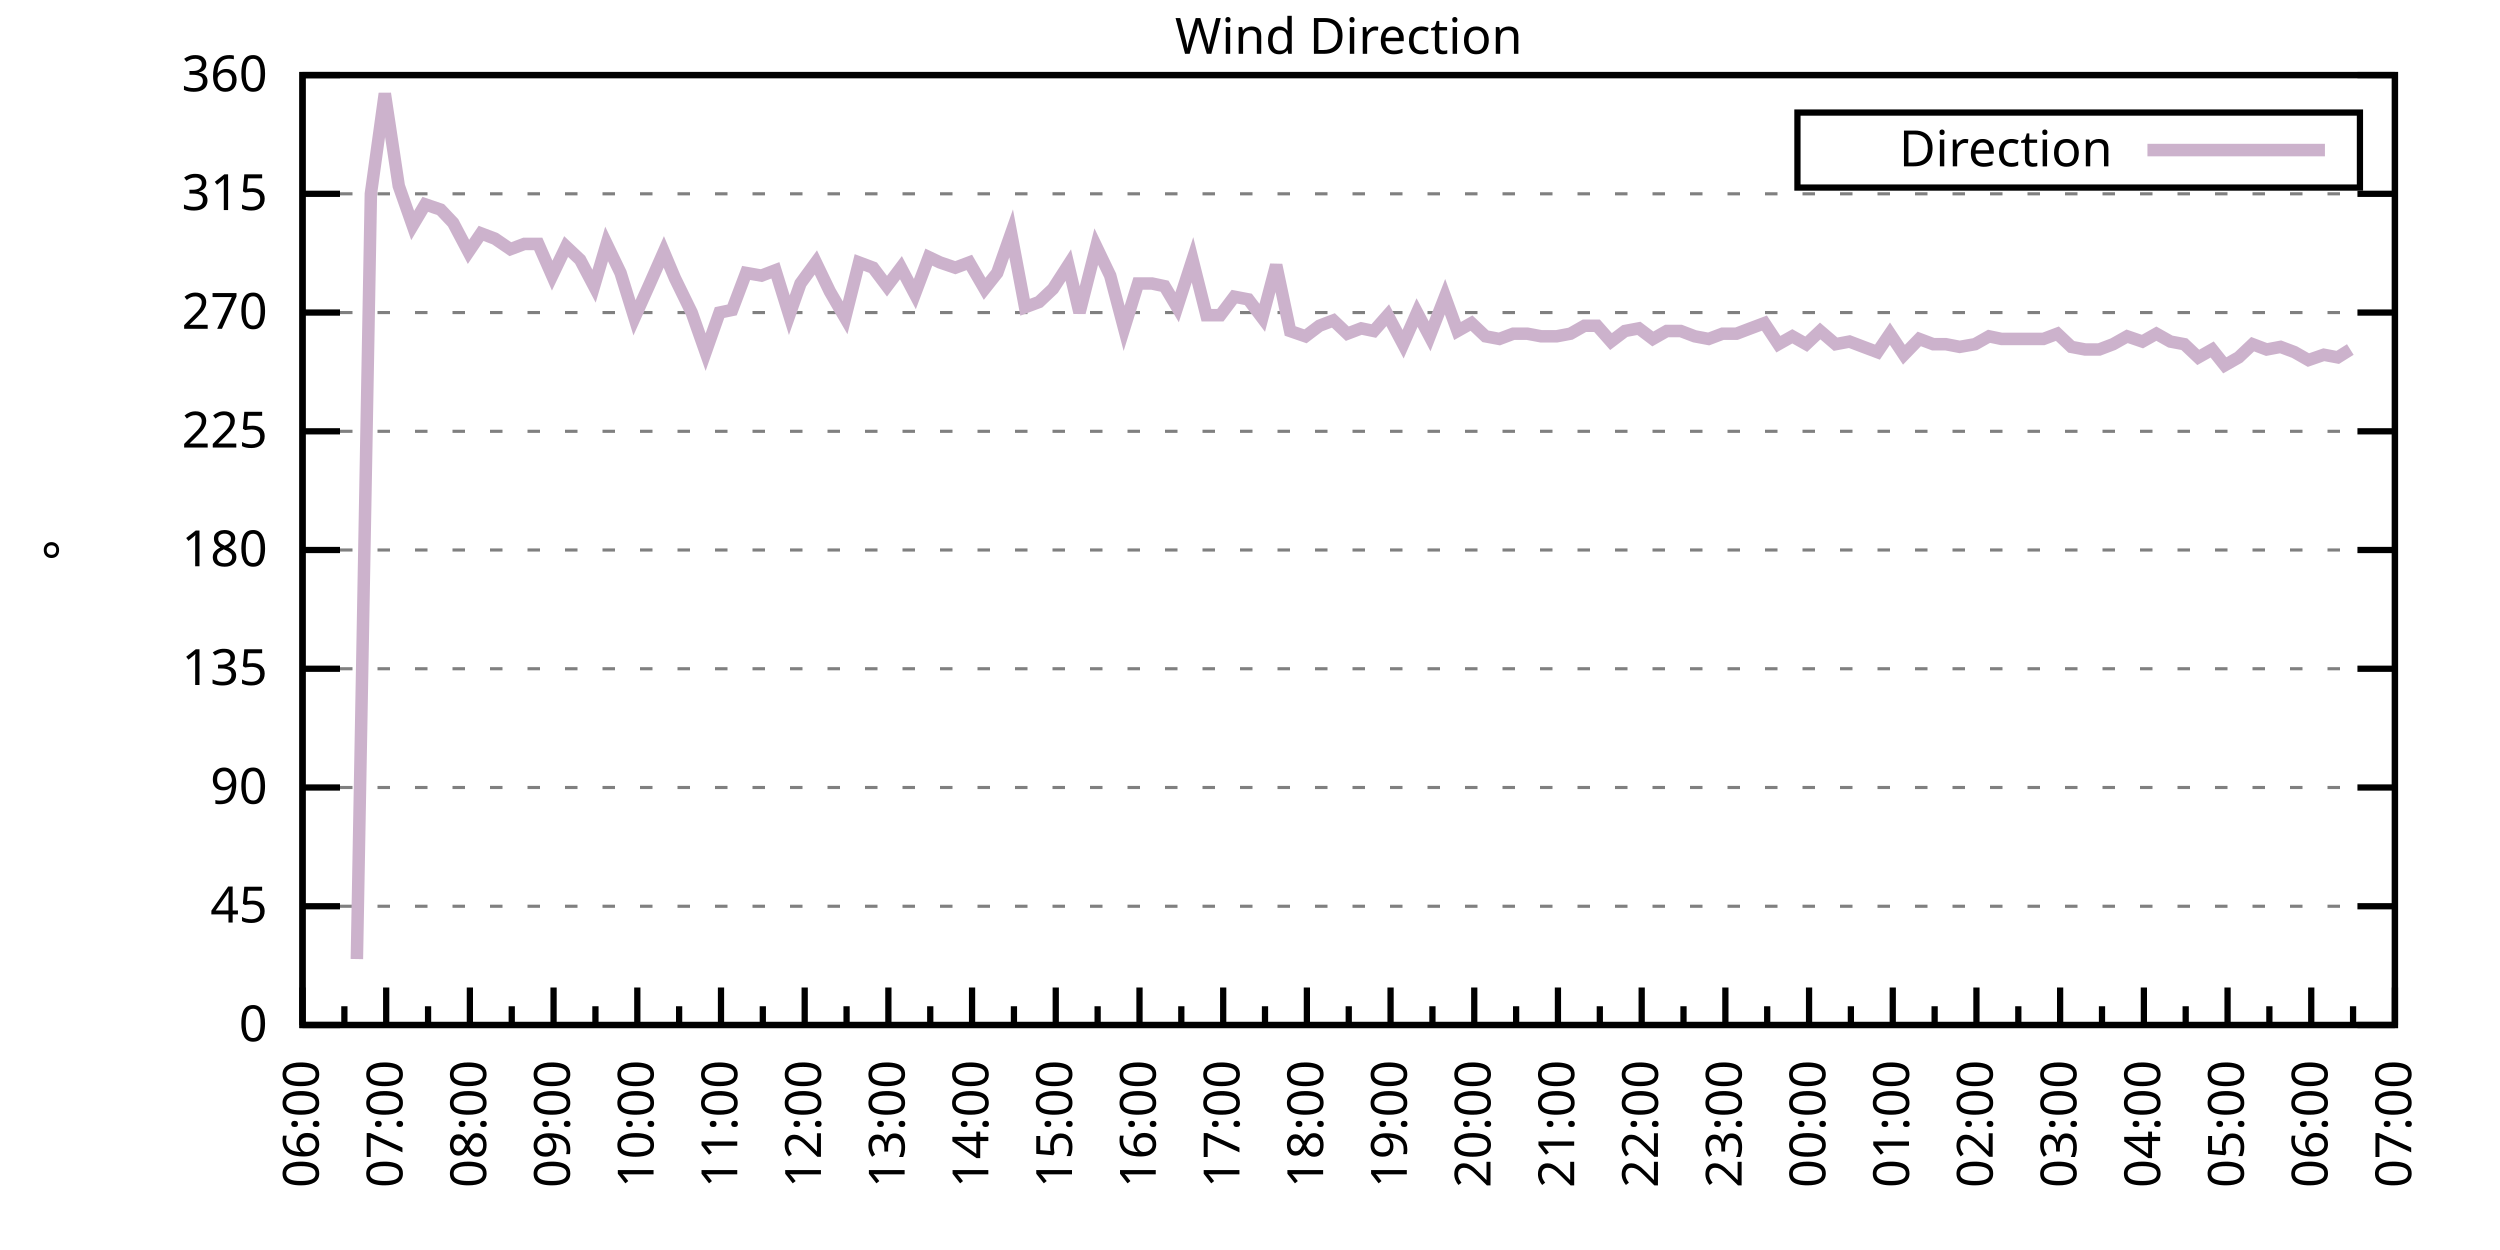
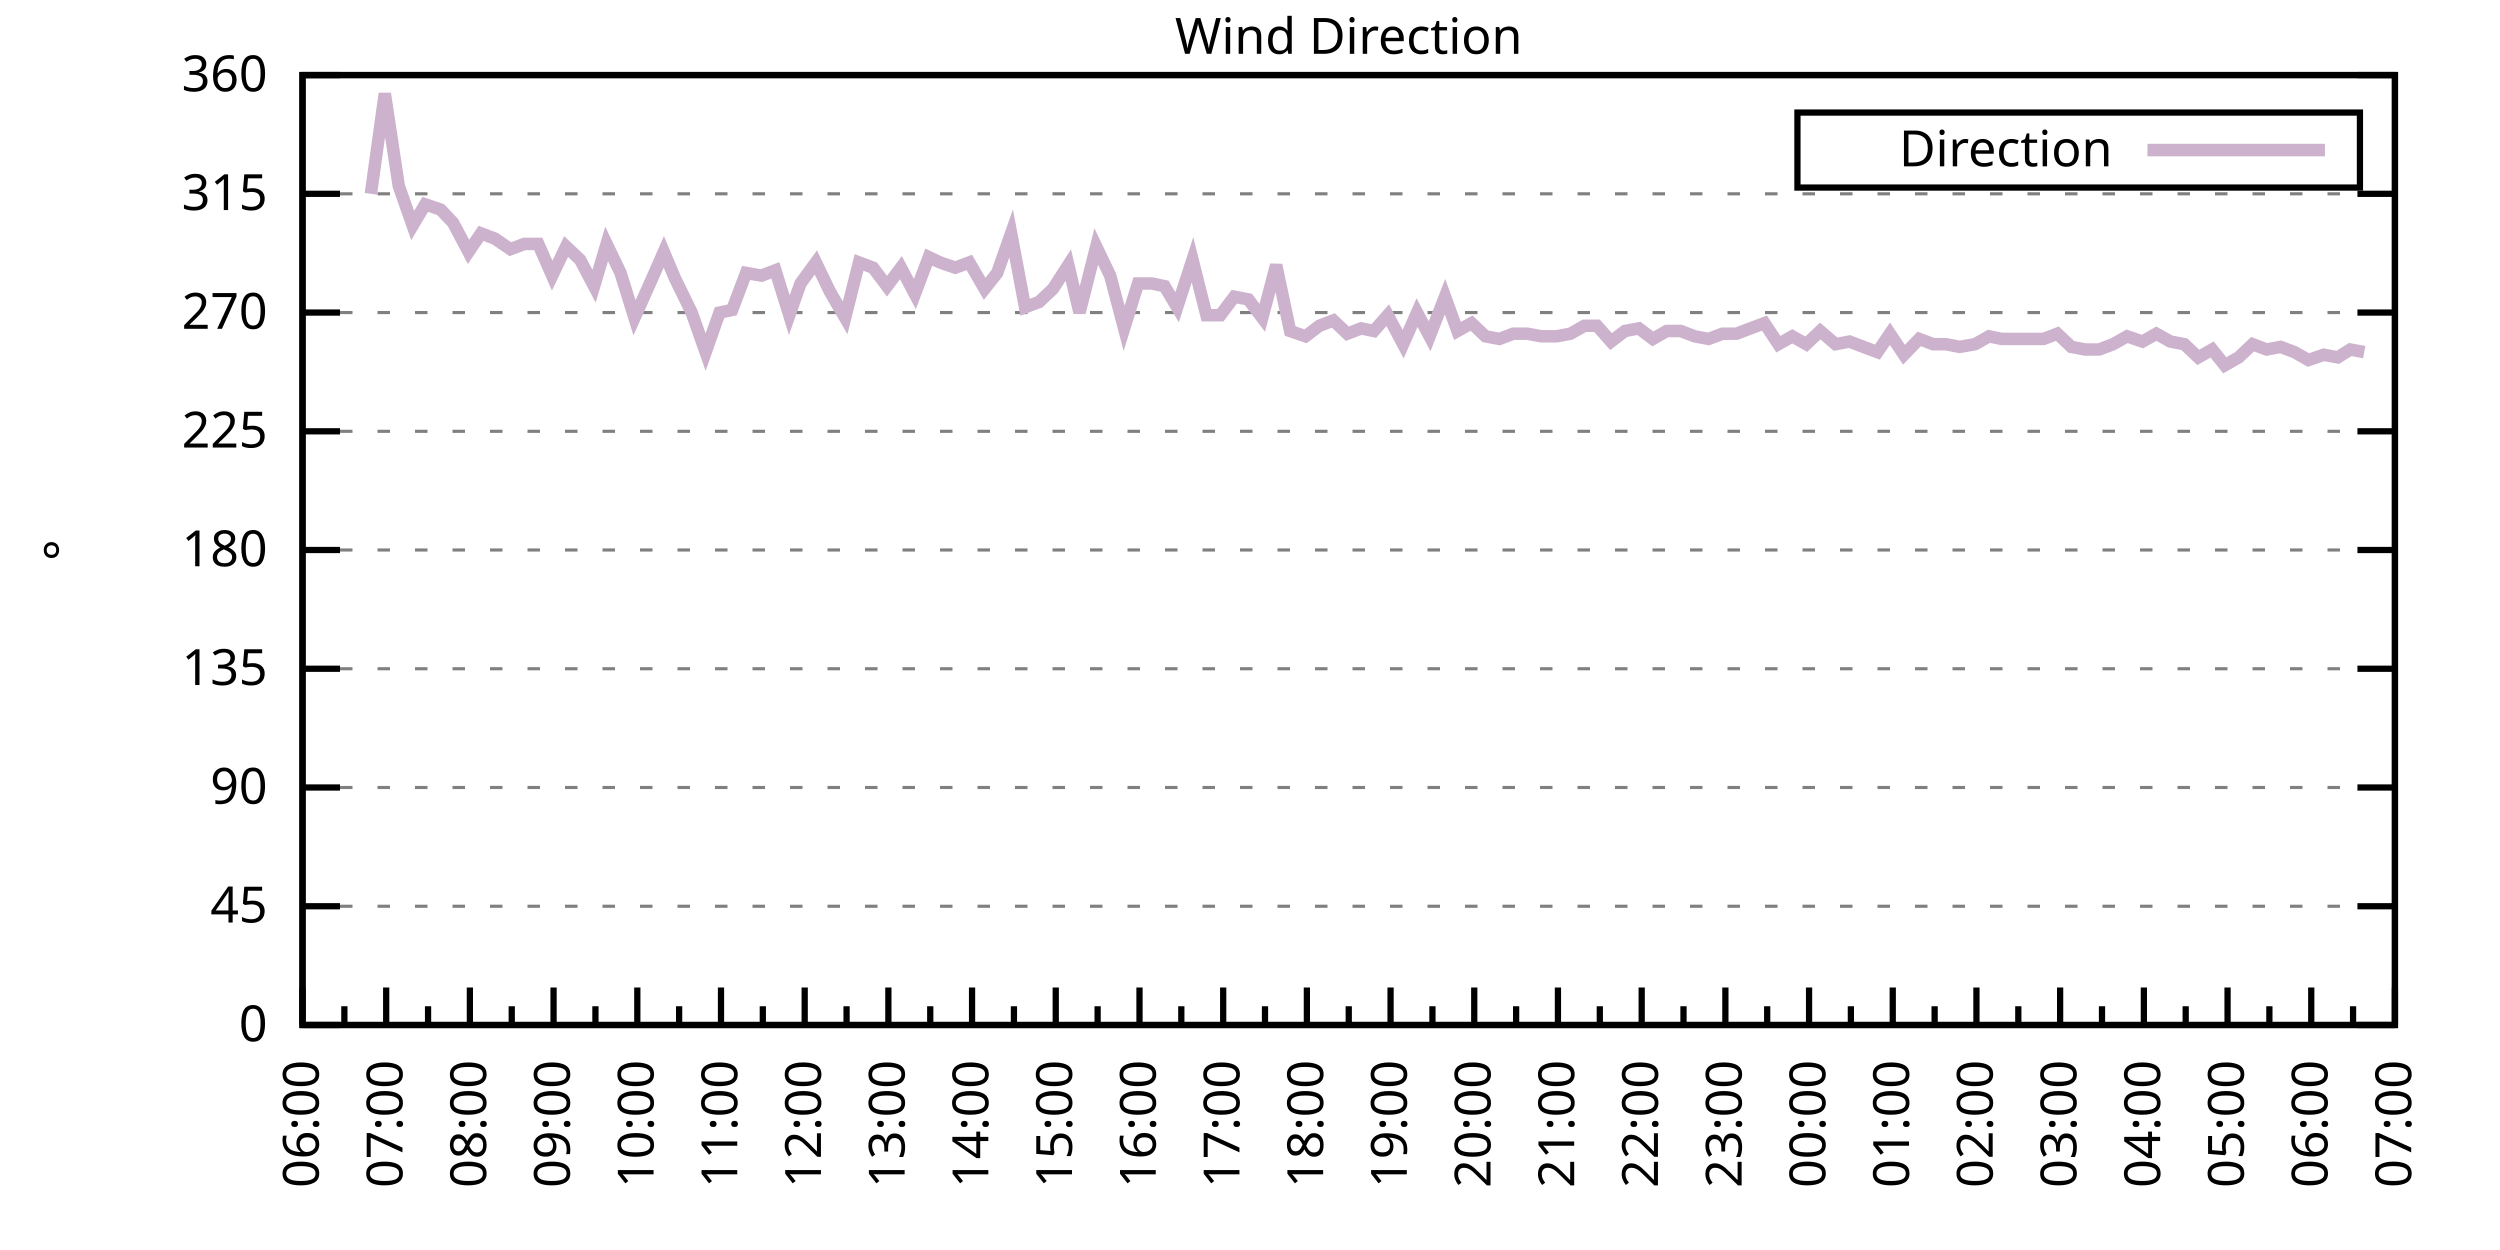
<svg xmlns="http://www.w3.org/2000/svg" xmlns:xlink="http://www.w3.org/1999/xlink" width="400" height="200" viewBox="0 0 400 200">
  <g id="gnuplot_canvas">
    <rect x="0" y="0" width="400" height="200" fill="none" />
    <defs>
      <circle id="gpDot" r="0.5" stroke-width="0.5" stroke="currentColor" />
      <path id="gpPt0" stroke-width="0.333" stroke="currentColor" d="M-1,0 h2 M0,-1 v2" />
      <path id="gpPt1" stroke-width="0.333" stroke="currentColor" d="M-1,-1 L1,1 M1,-1 L-1,1" />
      <path id="gpPt2" stroke-width="0.333" stroke="currentColor" d="M-1,0 L1,0 M0,-1 L0,1 M-1,-1 L1,1 M-1,1 L1,-1" />
      <rect id="gpPt3" stroke-width="0.333" stroke="currentColor" x="-1" y="-1" width="2" height="2" />
      <rect id="gpPt4" stroke-width="0.333" stroke="currentColor" fill="currentColor" x="-1" y="-1" width="2" height="2" />
      <circle id="gpPt5" stroke-width="0.333" stroke="currentColor" cx="0" cy="0" r="1" />
      <use xlink:href="#gpPt5" id="gpPt6" fill="currentColor" stroke="none" />
      <path id="gpPt7" stroke-width="0.333" stroke="currentColor" d="M0,-1.33 L-1.33,0.67 L1.33,0.67 z" />
      <use xlink:href="#gpPt7" id="gpPt8" fill="currentColor" stroke="none" />
      <use xlink:href="#gpPt7" id="gpPt9" stroke="currentColor" transform="rotate(180)" />
      <use xlink:href="#gpPt9" id="gpPt10" fill="currentColor" stroke="none" />
      <use xlink:href="#gpPt3" id="gpPt11" stroke="currentColor" transform="rotate(45)" />
      <use xlink:href="#gpPt11" id="gpPt12" fill="currentColor" stroke="none" />
      <path id="gpPt13" stroke-width="0.333" stroke="currentColor" d="M0,1.330 L1.265,0.411 L0.782,-1.067 L-0.782,-1.076 L-1.265,0.411 z" />
      <use xlink:href="#gpPt13" id="gpPt14" fill="currentColor" stroke="none" />
      <filter id="textbox" filterUnits="objectBoundingBox" x="0" y="0" height="1" width="1">
        <feFlood flood-color="white" flood-opacity="1" result="bgnd" />
        <feComposite in="SourceGraphic" in2="bgnd" operator="atop" />
      </filter>
      <filter id="greybox" filterUnits="objectBoundingBox" x="0" y="0" height="1" width="1">
        <feFlood flood-color="lightgrey" flood-opacity="1" result="grey" />
        <feComposite in="SourceGraphic" in2="grey" operator="atop" />
      </filter>
    </defs>
    <g fill="none" color="white" stroke="currentColor" stroke-width="1.00" stroke-linecap="butt" stroke-linejoin="miter">
</g>
    <g fill="none" color="black" stroke="currentColor" stroke-width="1.00" stroke-linecap="butt" stroke-linejoin="miter">
      <g stroke="none" shape-rendering="crispEdges">
        <polygon fill="rgb(255, 255, 255)" points="48.40,164.00 383.18,164.00 383.18,12.02 48.40,12.02 " />
      </g>
    </g>
    <g fill="none" color="black" stroke="currentColor" stroke-width="1.00" stroke-linecap="butt" stroke-linejoin="miter">
</g>
    <g fill="none" color="black" stroke="black" stroke-width="0.50" stroke-linecap="butt" stroke-linejoin="miter">
</g>
    <g fill="none" color="gray" stroke="currentColor" stroke-width="0.50" stroke-linecap="butt" stroke-linejoin="miter">
      <path stroke="gray" stroke-dasharray="2,4" class="gridline" d="M48.40,164.00 L383.19,164.00  " />
    </g>
    <g fill="none" color="gray" stroke="gray" stroke-width="1.00" stroke-linecap="butt" stroke-linejoin="miter">
</g>
    <g fill="none" color="black" stroke="currentColor" stroke-width="1.00" stroke-linecap="butt" stroke-linejoin="miter">
      <path stroke="black" d="M48.40,164.00 L54.40,164.00 M383.19,164.00 L377.19,164.00  " />
      <g transform="translate(42.80,166.60)" stroke="none" fill="black" font-family="Sans" font-size="8.00" text-anchor="end">
        <text>
          <tspan font-family="Sans"> 0</tspan>
        </text>
      </g>
    </g>
    <g fill="none" color="black" stroke="currentColor" stroke-width="1.00" stroke-linecap="butt" stroke-linejoin="miter">
</g>
    <g fill="none" color="black" stroke="black" stroke-width="0.50" stroke-linecap="butt" stroke-linejoin="miter">
</g>
    <g fill="none" color="gray" stroke="currentColor" stroke-width="0.50" stroke-linecap="butt" stroke-linejoin="miter">
      <path stroke="gray" stroke-dasharray="2,4" class="gridline" d="M48.40,145.00 L383.19,145.00  " />
    </g>
    <g fill="none" color="gray" stroke="gray" stroke-width="1.00" stroke-linecap="butt" stroke-linejoin="miter">
</g>
    <g fill="none" color="black" stroke="currentColor" stroke-width="1.00" stroke-linecap="butt" stroke-linejoin="miter">
      <path stroke="black" d="M48.40,145.00 L54.40,145.00 M383.19,145.00 L377.19,145.00  " />
      <g transform="translate(42.80,147.60)" stroke="none" fill="black" font-family="Sans" font-size="8.00" text-anchor="end">
        <text>
          <tspan font-family="Sans"> 45</tspan>
        </text>
      </g>
    </g>
    <g fill="none" color="black" stroke="currentColor" stroke-width="1.00" stroke-linecap="butt" stroke-linejoin="miter">
</g>
    <g fill="none" color="black" stroke="black" stroke-width="0.50" stroke-linecap="butt" stroke-linejoin="miter">
</g>
    <g fill="none" color="gray" stroke="currentColor" stroke-width="0.50" stroke-linecap="butt" stroke-linejoin="miter">
      <path stroke="gray" stroke-dasharray="2,4" class="gridline" d="M48.40,126.00 L383.19,126.00  " />
    </g>
    <g fill="none" color="gray" stroke="gray" stroke-width="1.00" stroke-linecap="butt" stroke-linejoin="miter">
</g>
    <g fill="none" color="black" stroke="currentColor" stroke-width="1.00" stroke-linecap="butt" stroke-linejoin="miter">
      <path stroke="black" d="M48.40,126.00 L54.40,126.00 M383.19,126.00 L377.19,126.00  " />
      <g transform="translate(42.80,128.60)" stroke="none" fill="black" font-family="Sans" font-size="8.00" text-anchor="end">
        <text>
          <tspan font-family="Sans"> 90</tspan>
        </text>
      </g>
    </g>
    <g fill="none" color="black" stroke="currentColor" stroke-width="1.00" stroke-linecap="butt" stroke-linejoin="miter">
</g>
    <g fill="none" color="black" stroke="black" stroke-width="0.50" stroke-linecap="butt" stroke-linejoin="miter">
</g>
    <g fill="none" color="gray" stroke="currentColor" stroke-width="0.50" stroke-linecap="butt" stroke-linejoin="miter">
      <path stroke="gray" stroke-dasharray="2,4" class="gridline" d="M48.40,107.00 L383.19,107.00  " />
    </g>
    <g fill="none" color="gray" stroke="gray" stroke-width="1.00" stroke-linecap="butt" stroke-linejoin="miter">
</g>
    <g fill="none" color="black" stroke="currentColor" stroke-width="1.00" stroke-linecap="butt" stroke-linejoin="miter">
      <path stroke="black" d="M48.40,107.00 L54.40,107.00 M383.19,107.00 L377.19,107.00  " />
      <g transform="translate(42.80,109.60)" stroke="none" fill="black" font-family="Sans" font-size="8.00" text-anchor="end">
        <text>
          <tspan font-family="Sans"> 135</tspan>
        </text>
      </g>
    </g>
    <g fill="none" color="black" stroke="currentColor" stroke-width="1.00" stroke-linecap="butt" stroke-linejoin="miter">
</g>
    <g fill="none" color="black" stroke="black" stroke-width="0.50" stroke-linecap="butt" stroke-linejoin="miter">
</g>
    <g fill="none" color="gray" stroke="currentColor" stroke-width="0.50" stroke-linecap="butt" stroke-linejoin="miter">
      <path stroke="gray" stroke-dasharray="2,4" class="gridline" d="M48.40,88.00 L383.19,88.00  " />
    </g>
    <g fill="none" color="gray" stroke="gray" stroke-width="1.00" stroke-linecap="butt" stroke-linejoin="miter">
</g>
    <g fill="none" color="black" stroke="currentColor" stroke-width="1.00" stroke-linecap="butt" stroke-linejoin="miter">
      <path stroke="black" d="M48.40,88.00 L54.40,88.00 M383.19,88.00 L377.19,88.00  " />
      <g transform="translate(42.80,90.60)" stroke="none" fill="black" font-family="Sans" font-size="8.00" text-anchor="end">
        <text>
          <tspan font-family="Sans"> 180</tspan>
        </text>
      </g>
    </g>
    <g fill="none" color="black" stroke="currentColor" stroke-width="1.00" stroke-linecap="butt" stroke-linejoin="miter">
</g>
    <g fill="none" color="black" stroke="black" stroke-width="0.50" stroke-linecap="butt" stroke-linejoin="miter">
</g>
    <g fill="none" color="gray" stroke="currentColor" stroke-width="0.50" stroke-linecap="butt" stroke-linejoin="miter">
      <path stroke="gray" stroke-dasharray="2,4" class="gridline" d="M48.40,69.01 L383.19,69.01  " />
    </g>
    <g fill="none" color="gray" stroke="gray" stroke-width="1.00" stroke-linecap="butt" stroke-linejoin="miter">
</g>
    <g fill="none" color="black" stroke="currentColor" stroke-width="1.00" stroke-linecap="butt" stroke-linejoin="miter">
      <path stroke="black" d="M48.40,69.01 L54.40,69.01 M383.19,69.01 L377.19,69.01  " />
      <g transform="translate(42.80,71.61)" stroke="none" fill="black" font-family="Sans" font-size="8.00" text-anchor="end">
        <text>
          <tspan font-family="Sans"> 225</tspan>
        </text>
      </g>
    </g>
    <g fill="none" color="black" stroke="currentColor" stroke-width="1.00" stroke-linecap="butt" stroke-linejoin="miter">
</g>
    <g fill="none" color="black" stroke="black" stroke-width="0.50" stroke-linecap="butt" stroke-linejoin="miter">
</g>
    <g fill="none" color="gray" stroke="currentColor" stroke-width="0.50" stroke-linecap="butt" stroke-linejoin="miter">
      <path stroke="gray" stroke-dasharray="2,4" class="gridline" d="M48.40,50.01 L383.19,50.01  " />
    </g>
    <g fill="none" color="gray" stroke="gray" stroke-width="1.00" stroke-linecap="butt" stroke-linejoin="miter">
</g>
    <g fill="none" color="black" stroke="currentColor" stroke-width="1.00" stroke-linecap="butt" stroke-linejoin="miter">
      <path stroke="black" d="M48.40,50.01 L54.40,50.01 M383.19,50.01 L377.19,50.01  " />
      <g transform="translate(42.80,52.61)" stroke="none" fill="black" font-family="Sans" font-size="8.00" text-anchor="end">
        <text>
          <tspan font-family="Sans"> 270</tspan>
        </text>
      </g>
    </g>
    <g fill="none" color="black" stroke="currentColor" stroke-width="1.00" stroke-linecap="butt" stroke-linejoin="miter">
</g>
    <g fill="none" color="black" stroke="black" stroke-width="0.50" stroke-linecap="butt" stroke-linejoin="miter">
</g>
    <g fill="none" color="gray" stroke="currentColor" stroke-width="0.50" stroke-linecap="butt" stroke-linejoin="miter">
      <path stroke="gray" stroke-dasharray="2,4" class="gridline" d="M48.40,31.01 L383.19,31.01  " />
    </g>
    <g fill="none" color="gray" stroke="gray" stroke-width="1.00" stroke-linecap="butt" stroke-linejoin="miter">
</g>
    <g fill="none" color="black" stroke="currentColor" stroke-width="1.00" stroke-linecap="butt" stroke-linejoin="miter">
      <path stroke="black" d="M48.40,31.01 L54.40,31.01 M383.19,31.01 L377.19,31.01  " />
      <g transform="translate(42.80,33.61)" stroke="none" fill="black" font-family="Sans" font-size="8.00" text-anchor="end">
        <text>
          <tspan font-family="Sans"> 315</tspan>
        </text>
      </g>
    </g>
    <g fill="none" color="black" stroke="currentColor" stroke-width="1.00" stroke-linecap="butt" stroke-linejoin="miter">
</g>
    <g fill="none" color="black" stroke="black" stroke-width="0.50" stroke-linecap="butt" stroke-linejoin="miter">
</g>
    <g fill="none" color="gray" stroke="currentColor" stroke-width="0.50" stroke-linecap="butt" stroke-linejoin="miter">
      <path stroke="gray" stroke-dasharray="2,4" class="gridline" d="M48.40,12.01 L383.19,12.01  " />
    </g>
    <g fill="none" color="gray" stroke="gray" stroke-width="1.00" stroke-linecap="butt" stroke-linejoin="miter">
</g>
    <g fill="none" color="black" stroke="currentColor" stroke-width="1.00" stroke-linecap="butt" stroke-linejoin="miter">
      <path stroke="black" d="M48.40,12.01 L54.40,12.01 M383.19,12.01 L377.19,12.01  " />
      <g transform="translate(42.80,14.61)" stroke="none" fill="black" font-family="Sans" font-size="8.00" text-anchor="end">
        <text>
          <tspan font-family="Sans"> 360</tspan>
        </text>
      </g>
    </g>
    <g fill="none" color="black" stroke="currentColor" stroke-width="1.00" stroke-linecap="butt" stroke-linejoin="miter">
      <path stroke="black" d="M48.40,164.00 L48.40,158.00  " />
      <g transform="translate(51.00,169.60) rotate(270)" stroke="none" fill="black" font-family="Sans" font-size="8.00" text-anchor="end">
        <text>
          <tspan font-family="Sans">06:00</tspan>
        </text>
      </g>
    </g>
    <g fill="none" color="black" stroke="currentColor" stroke-width="1.00" stroke-linecap="butt" stroke-linejoin="miter">
      <path stroke="black" d="M55.10,164.00 L55.10,161.00 M61.79,164.00 L61.79,158.00  " />
      <g transform="translate(64.39,169.60) rotate(270)" stroke="none" fill="black" font-family="Sans" font-size="8.00" text-anchor="end">
        <text>
          <tspan font-family="Sans">07:00</tspan>
        </text>
      </g>
    </g>
    <g fill="none" color="black" stroke="currentColor" stroke-width="1.00" stroke-linecap="butt" stroke-linejoin="miter">
      <path stroke="black" d="M68.49,164.00 L68.49,161.00 M75.18,164.00 L75.18,158.00  " />
      <g transform="translate(77.78,169.60) rotate(270)" stroke="none" fill="black" font-family="Sans" font-size="8.00" text-anchor="end">
        <text>
          <tspan font-family="Sans">08:00</tspan>
        </text>
      </g>
    </g>
    <g fill="none" color="black" stroke="currentColor" stroke-width="1.00" stroke-linecap="butt" stroke-linejoin="miter">
      <path stroke="black" d="M81.88,164.00 L81.88,161.00 M88.57,164.00 L88.57,158.00  " />
      <g transform="translate(91.17,169.60) rotate(270)" stroke="none" fill="black" font-family="Sans" font-size="8.00" text-anchor="end">
        <text>
          <tspan font-family="Sans">09:00</tspan>
        </text>
      </g>
    </g>
    <g fill="none" color="black" stroke="currentColor" stroke-width="1.00" stroke-linecap="butt" stroke-linejoin="miter">
      <path stroke="black" d="M95.27,164.00 L95.27,161.00 M101.97,164.00 L101.97,158.00  " />
      <g transform="translate(104.57,169.60) rotate(270)" stroke="none" fill="black" font-family="Sans" font-size="8.00" text-anchor="end">
        <text>
          <tspan font-family="Sans">10:00</tspan>
        </text>
      </g>
    </g>
    <g fill="none" color="black" stroke="currentColor" stroke-width="1.00" stroke-linecap="butt" stroke-linejoin="miter">
      <path stroke="black" d="M108.66,164.00 L108.66,161.00 M115.36,164.00 L115.36,158.00  " />
      <g transform="translate(117.96,169.60) rotate(270)" stroke="none" fill="black" font-family="Sans" font-size="8.00" text-anchor="end">
        <text>
          <tspan font-family="Sans">11:00</tspan>
        </text>
      </g>
    </g>
    <g fill="none" color="black" stroke="currentColor" stroke-width="1.00" stroke-linecap="butt" stroke-linejoin="miter">
      <path stroke="black" d="M122.05,164.00 L122.05,161.00 M128.75,164.00 L128.75,158.00  " />
      <g transform="translate(131.35,169.60) rotate(270)" stroke="none" fill="black" font-family="Sans" font-size="8.00" text-anchor="end">
        <text>
          <tspan font-family="Sans">12:00</tspan>
        </text>
      </g>
    </g>
    <g fill="none" color="black" stroke="currentColor" stroke-width="1.00" stroke-linecap="butt" stroke-linejoin="miter">
      <path stroke="black" d="M135.45,164.00 L135.45,161.00 M142.14,164.00 L142.14,158.00  " />
      <g transform="translate(144.74,169.60) rotate(270)" stroke="none" fill="black" font-family="Sans" font-size="8.00" text-anchor="end">
        <text>
          <tspan font-family="Sans">13:00</tspan>
        </text>
      </g>
    </g>
    <g fill="none" color="black" stroke="currentColor" stroke-width="1.00" stroke-linecap="butt" stroke-linejoin="miter">
      <path stroke="black" d="M148.84,164.00 L148.84,161.00 M155.53,164.00 L155.53,158.00  " />
      <g transform="translate(158.13,169.60) rotate(270)" stroke="none" fill="black" font-family="Sans" font-size="8.00" text-anchor="end">
        <text>
          <tspan font-family="Sans">14:00</tspan>
        </text>
      </g>
    </g>
    <g fill="none" color="black" stroke="currentColor" stroke-width="1.00" stroke-linecap="butt" stroke-linejoin="miter">
      <path stroke="black" d="M162.23,164.00 L162.23,161.00 M168.92,164.00 L168.92,158.00  " />
      <g transform="translate(171.52,169.60) rotate(270)" stroke="none" fill="black" font-family="Sans" font-size="8.00" text-anchor="end">
        <text>
          <tspan font-family="Sans">15:00</tspan>
        </text>
      </g>
    </g>
    <g fill="none" color="black" stroke="currentColor" stroke-width="1.00" stroke-linecap="butt" stroke-linejoin="miter">
      <path stroke="black" d="M175.62,164.00 L175.62,161.00 M182.32,164.00 L182.32,158.00  " />
      <g transform="translate(184.92,169.60) rotate(270)" stroke="none" fill="black" font-family="Sans" font-size="8.00" text-anchor="end">
        <text>
          <tspan font-family="Sans">16:00</tspan>
        </text>
      </g>
    </g>
    <g fill="none" color="black" stroke="currentColor" stroke-width="1.00" stroke-linecap="butt" stroke-linejoin="miter">
      <path stroke="black" d="M189.01,164.00 L189.01,161.00 M195.71,164.00 L195.71,158.00  " />
      <g transform="translate(198.31,169.60) rotate(270)" stroke="none" fill="black" font-family="Sans" font-size="8.00" text-anchor="end">
        <text>
          <tspan font-family="Sans">17:00</tspan>
        </text>
      </g>
    </g>
    <g fill="none" color="black" stroke="currentColor" stroke-width="1.00" stroke-linecap="butt" stroke-linejoin="miter">
      <path stroke="black" d="M202.40,164.00 L202.40,161.00 M209.10,164.00 L209.10,158.00  " />
      <g transform="translate(211.70,169.60) rotate(270)" stroke="none" fill="black" font-family="Sans" font-size="8.00" text-anchor="end">
        <text>
          <tspan font-family="Sans">18:00</tspan>
        </text>
      </g>
    </g>
    <g fill="none" color="black" stroke="currentColor" stroke-width="1.00" stroke-linecap="butt" stroke-linejoin="miter">
      <path stroke="black" d="M215.80,164.00 L215.80,161.00 M222.49,164.00 L222.49,158.00  " />
      <g transform="translate(225.09,169.60) rotate(270)" stroke="none" fill="black" font-family="Sans" font-size="8.00" text-anchor="end">
        <text>
          <tspan font-family="Sans">19:00</tspan>
        </text>
      </g>
    </g>
    <g fill="none" color="black" stroke="currentColor" stroke-width="1.00" stroke-linecap="butt" stroke-linejoin="miter">
      <path stroke="black" d="M229.19,164.00 L229.19,161.00 M235.88,164.00 L235.88,158.00  " />
      <g transform="translate(238.48,169.60) rotate(270)" stroke="none" fill="black" font-family="Sans" font-size="8.00" text-anchor="end">
        <text>
          <tspan font-family="Sans">20:00</tspan>
        </text>
      </g>
    </g>
    <g fill="none" color="black" stroke="currentColor" stroke-width="1.00" stroke-linecap="butt" stroke-linejoin="miter">
      <path stroke="black" d="M242.58,164.00 L242.58,161.00 M249.27,164.00 L249.27,158.00  " />
      <g transform="translate(251.87,169.60) rotate(270)" stroke="none" fill="black" font-family="Sans" font-size="8.00" text-anchor="end">
        <text>
          <tspan font-family="Sans">21:00</tspan>
        </text>
      </g>
    </g>
    <g fill="none" color="black" stroke="currentColor" stroke-width="1.00" stroke-linecap="butt" stroke-linejoin="miter">
      <path stroke="black" d="M255.97,164.00 L255.97,161.00 M262.67,164.00 L262.67,158.00  " />
      <g transform="translate(265.27,169.60) rotate(270)" stroke="none" fill="black" font-family="Sans" font-size="8.00" text-anchor="end">
        <text>
          <tspan font-family="Sans">22:00</tspan>
        </text>
      </g>
    </g>
    <g fill="none" color="black" stroke="currentColor" stroke-width="1.00" stroke-linecap="butt" stroke-linejoin="miter">
      <path stroke="black" d="M269.36,164.00 L269.36,161.00 M276.06,164.00 L276.06,158.00  " />
      <g transform="translate(278.66,169.60) rotate(270)" stroke="none" fill="black" font-family="Sans" font-size="8.00" text-anchor="end">
        <text>
          <tspan font-family="Sans">23:00</tspan>
        </text>
      </g>
    </g>
    <g fill="none" color="black" stroke="currentColor" stroke-width="1.00" stroke-linecap="butt" stroke-linejoin="miter">
      <path stroke="black" d="M282.75,164.00 L282.75,161.00 M289.45,164.00 L289.45,158.00  " />
      <g transform="translate(292.05,169.60) rotate(270)" stroke="none" fill="black" font-family="Sans" font-size="8.00" text-anchor="end">
        <text>
          <tspan font-family="Sans">00:00</tspan>
        </text>
      </g>
    </g>
    <g fill="none" color="black" stroke="currentColor" stroke-width="1.00" stroke-linecap="butt" stroke-linejoin="miter">
      <path stroke="black" d="M296.14,164.00 L296.14,161.00 M302.84,164.00 L302.84,158.00  " />
      <g transform="translate(305.44,169.60) rotate(270)" stroke="none" fill="black" font-family="Sans" font-size="8.00" text-anchor="end">
        <text>
          <tspan font-family="Sans">01:00</tspan>
        </text>
      </g>
    </g>
    <g fill="none" color="black" stroke="currentColor" stroke-width="1.00" stroke-linecap="butt" stroke-linejoin="miter">
      <path stroke="black" d="M309.54,164.00 L309.54,161.00 M316.23,164.00 L316.23,158.00  " />
      <g transform="translate(318.83,169.60) rotate(270)" stroke="none" fill="black" font-family="Sans" font-size="8.00" text-anchor="end">
        <text>
          <tspan font-family="Sans">02:00</tspan>
        </text>
      </g>
    </g>
    <g fill="none" color="black" stroke="currentColor" stroke-width="1.00" stroke-linecap="butt" stroke-linejoin="miter">
      <path stroke="black" d="M322.93,164.00 L322.93,161.00 M329.62,164.00 L329.62,158.00  " />
      <g transform="translate(332.22,169.60) rotate(270)" stroke="none" fill="black" font-family="Sans" font-size="8.00" text-anchor="end">
        <text>
          <tspan font-family="Sans">03:00</tspan>
        </text>
      </g>
    </g>
    <g fill="none" color="black" stroke="currentColor" stroke-width="1.00" stroke-linecap="butt" stroke-linejoin="miter">
      <path stroke="black" d="M336.32,164.00 L336.32,161.00 M343.02,164.00 L343.02,158.00  " />
      <g transform="translate(345.62,169.60) rotate(270)" stroke="none" fill="black" font-family="Sans" font-size="8.00" text-anchor="end">
        <text>
          <tspan font-family="Sans">04:00</tspan>
        </text>
      </g>
    </g>
    <g fill="none" color="black" stroke="currentColor" stroke-width="1.00" stroke-linecap="butt" stroke-linejoin="miter">
      <path stroke="black" d="M349.71,164.00 L349.71,161.00 M356.41,164.00 L356.41,158.00  " />
      <g transform="translate(359.01,169.60) rotate(270)" stroke="none" fill="black" font-family="Sans" font-size="8.00" text-anchor="end">
        <text>
          <tspan font-family="Sans">05:00</tspan>
        </text>
      </g>
    </g>
    <g fill="none" color="black" stroke="currentColor" stroke-width="1.00" stroke-linecap="butt" stroke-linejoin="miter">
      <path stroke="black" d="M363.10,164.00 L363.10,161.00 M369.80,164.00 L369.80,158.00  " />
      <g transform="translate(372.40,169.60) rotate(270)" stroke="none" fill="black" font-family="Sans" font-size="8.00" text-anchor="end">
        <text>
          <tspan font-family="Sans">06:00</tspan>
        </text>
      </g>
    </g>
    <g fill="none" color="black" stroke="currentColor" stroke-width="1.00" stroke-linecap="butt" stroke-linejoin="miter">
      <path stroke="black" d="M376.49,164.00 L376.49,161.00 M383.19,164.00 L383.19,158.00  " />
      <g transform="translate(385.79,169.60) rotate(270)" stroke="none" fill="black" font-family="Sans" font-size="8.00" text-anchor="end">
        <text>
          <tspan font-family="Sans">07:00</tspan>
        </text>
      </g>
    </g>
    <g fill="none" color="black" stroke="currentColor" stroke-width="1.00" stroke-linecap="butt" stroke-linejoin="miter">
</g>
    <g fill="none" color="black" stroke="currentColor" stroke-width="1.00" stroke-linecap="butt" stroke-linejoin="miter">
      <path stroke="black" d="M48.40,12.01 L48.40,164.00 L383.19,164.00 L383.19,12.01 L48.40,12.01 Z  " />
    </g>
    <g fill="none" color="black" stroke="currentColor" stroke-width="1.00" stroke-linecap="butt" stroke-linejoin="miter">
      <g transform="translate(12.80,88.01) rotate(270)" stroke="none" fill="black" font-family="Sans" font-size="8.00" text-anchor="middle">
        <text>
          <tspan font-family="Sans">°</tspan>
        </text>
      </g>
    </g>
    <g fill="none" color="black" stroke="currentColor" stroke-width="1.00" stroke-linecap="butt" stroke-linejoin="miter">
</g>
    <g fill="none" color="black" stroke="currentColor" stroke-width="1.00" stroke-linecap="butt" stroke-linejoin="miter">
      <path stroke="black" d="M287.59,30.01 L287.59,18.01 L377.59,18.01 L377.59,30.01 L287.59,30.01 Z  " />
    </g>
    <g id="Wind_direction_plot_1">
      <g fill="none" color="white" stroke="black" stroke-width="2.00" stroke-linecap="butt" stroke-linejoin="miter">
</g>
      <g fill="none" color="black" stroke="currentColor" stroke-width="2.00" stroke-linecap="butt" stroke-linejoin="miter">
        <g transform="translate(337.99,26.61)" stroke="none" fill="black" font-family="Sans" font-size="8.00" text-anchor="end">
          <text>
            <tspan font-family="Sans">Direction</tspan>
          </text>
        </g>
      </g>
      <g fill="none" color="black" stroke="currentColor" stroke-width="2.00" stroke-linecap="butt" stroke-linejoin="miter">
-         <path stroke="rgb(204, 178, 204)" d="M343.59,24.01 L371.99,24.01 M57.10,153.45 L59.34,31.01 L61.57,14.97 L63.80,29.74 L66.03,36.08 L68.04,32.70   L70.50,33.54 L72.50,35.65 L74.96,40.30 L76.97,37.34 L79.20,38.19 L81.66,39.87 L83.89,39.03 L86.12,39.03   L88.35,44.10 L90.58,39.45 L92.82,41.56 L95.05,45.79 L97.06,39.03 L99.29,43.67 L101.52,50.85 L103.98,45.36   L106.21,40.30 L107.99,44.52 L110.67,50.01 L112.90,56.34 L115.13,50.01 L117.14,49.59 L119.38,43.67 L121.83,44.10   L124.06,43.25 L126.29,50.43 L128.08,45.36 L130.54,41.99 L132.77,46.63 L135.22,50.85 L137.45,41.99 L139.69,42.83   L141.92,45.79 L144.15,42.83 L146.38,47.05 L148.61,41.14 L150.40,41.99 L152.85,42.83 L155.09,41.99 L157.54,46.21   L159.55,43.67 L161.78,37.34 L164.01,49.16 L166.25,48.32 L168.48,46.21 L170.93,42.41 L172.72,50.01 L175.40,39.45   L177.63,44.10 L179.86,52.54 L182.09,45.36 L184.32,45.36 L186.33,45.79 L188.34,49.16 L190.80,41.56 L193.03,50.43   L195.26,50.43 L197.49,47.47 L199.73,47.90 L201.96,50.85 L204.19,42.41 L206.42,52.96 L208.88,53.81 L211.11,52.12   L213.34,51.27 L215.57,53.39 L217.80,52.54 L219.81,52.96 L222.04,50.43 L224.50,55.07 L226.73,50.01 L228.74,53.81   L231.20,47.47 L233.20,52.96 L235.44,51.70 L237.67,53.81 L239.90,54.23 L242.13,53.39 L244.36,53.39 L246.60,53.81   L249.05,53.81 L251.28,53.39 L253.51,52.12 L255.52,52.12 L257.76,54.65 L259.99,52.96 L262.22,52.54 L264.45,54.23   L266.68,52.96 L268.92,52.96 L271.15,53.81 L273.38,54.23 L275.61,53.39 L277.84,53.39 L280.07,52.54 L282.31,51.70   L284.54,55.07 L286.77,53.81 L289.00,55.07 L291.23,52.96 L293.69,55.07 L295.92,54.65 L298.15,55.50 L300.39,56.34   L302.39,53.39 L304.63,56.76 L307.08,54.23 L309.31,55.07 L311.32,55.07 L313.55,55.50 L316.01,55.07 L318.24,53.81   L320.25,54.23 L322.48,54.23 L324.49,54.23 L326.95,54.23 L329.18,53.39 L331.41,55.50 L333.64,55.92 L335.87,55.92   L338.10,55.07 L340.34,53.81 L342.79,54.65 L345.02,53.39 L347.26,54.65 L349.49,55.07 L351.72,57.18 L353.95,55.92   L355.96,58.45 L358.19,57.18 L360.42,55.07 L362.66,55.92 L364.89,55.50 L367.12,56.34 L369.35,57.61 L371.81,56.76   L374.04,57.18 L376.05,55.92  " />
+         <path stroke="rgb(204, 178, 204)" d="M343.59,24.01 L371.99,24.01 M59.34,31.01 L61.57,14.97 L63.80,29.74 L66.03,36.08 L68.04,32.70 L70.50,33.54   L72.50,35.65 L74.96,40.30 L76.97,37.34 L79.20,38.19 L81.66,39.87 L83.89,39.03 L86.12,39.03 L88.35,44.10   L90.58,39.45 L92.82,41.56 L95.05,45.79 L97.06,39.03 L99.29,43.67 L101.52,50.85 L103.98,45.36 L106.21,40.30   L107.99,44.52 L110.67,50.01 L112.90,56.34 L115.13,50.01 L117.14,49.59 L119.38,43.67 L121.83,44.10 L124.06,43.25   L126.29,50.43 L128.08,45.36 L130.54,41.99 L132.77,46.63 L135.22,50.85 L137.45,41.99 L139.69,42.83 L141.92,45.79   L144.15,42.83 L146.38,47.05 L148.61,41.14 L150.40,41.99 L152.85,42.83 L155.09,41.99 L157.54,46.21 L159.55,43.67   L161.78,37.34 L164.01,49.16 L166.25,48.32 L168.48,46.21 L170.93,42.41 L172.72,50.01 L175.40,39.45 L177.63,44.10   L179.86,52.54 L182.09,45.36 L184.32,45.36 L186.33,45.79 L188.34,49.16 L190.80,41.56 L193.03,50.43 L195.26,50.43   L197.49,47.47 L199.73,47.90 L201.96,50.85 L204.19,42.41 L206.42,52.96 L208.88,53.81 L211.11,52.12 L213.34,51.27   L215.57,53.39 L217.80,52.54 L219.81,52.96 L222.04,50.43 L224.50,55.07 L226.73,50.01 L228.74,53.81 L231.20,47.47   L233.20,52.96 L235.44,51.70 L237.67,53.81 L239.90,54.23 L242.13,53.39 L244.36,53.39 L246.60,53.81 L249.05,53.81   L251.28,53.39 L253.51,52.12 L255.52,52.12 L257.76,54.65 L259.99,52.96 L262.22,52.54 L264.45,54.23 L266.68,52.96   L268.92,52.96 L271.15,53.81 L273.38,54.23 L275.61,53.39 L277.84,53.39 L280.07,52.54 L282.31,51.70 L284.54,55.07   L286.77,53.81 L289.00,55.07 L291.23,52.96 L293.69,55.07 L295.92,54.65 L298.15,55.50 L300.39,56.34 L302.39,53.39   L304.63,56.76 L307.08,54.23 L309.31,55.07 L311.32,55.07 L313.55,55.50 L316.01,55.07 L318.24,53.81 L320.25,54.23   L322.48,54.23 L324.49,54.23 L326.95,54.23 L329.18,53.39 L331.41,55.50 L333.64,55.92 L335.87,55.92 L338.10,55.07   L340.34,53.81 L342.79,54.65 L345.02,53.39 L347.26,54.65 L349.49,55.07 L351.72,57.18 L353.95,55.92 L355.96,58.45   L358.19,57.18 L360.42,55.07 L362.66,55.92 L364.89,55.50 L367.12,56.34 L369.35,57.61 L371.81,56.76 L374.04,57.18   L376.05,55.92 L378.28,56.34  " />
      </g>
    </g>
    <g fill="none" color="black" stroke="currentColor" stroke-width="2.00" stroke-linecap="butt" stroke-linejoin="miter">
</g>
    <g fill="none" color="black" stroke="black" stroke-width="1.00" stroke-linecap="butt" stroke-linejoin="miter">
</g>
    <g fill="none" color="black" stroke="currentColor" stroke-width="1.00" stroke-linecap="butt" stroke-linejoin="miter">
      <path stroke="black" d="M48.40,12.01 L48.40,164.00 L383.19,164.00 L383.19,12.01 L48.40,12.01 Z  " />
    </g>
    <g fill="none" color="black" stroke="currentColor" stroke-width="1.00" stroke-linecap="butt" stroke-linejoin="miter">
      <g transform="translate(215.79,8.61)" stroke="none" fill="black" font-family="Sans" font-size="8.00" text-anchor="middle">
        <text>
          <tspan font-family="Sans">Wind Direction</tspan>
        </text>
      </g>
    </g>
    <g fill="none" color="black" stroke="currentColor" stroke-width="1.00" stroke-linecap="butt" stroke-linejoin="miter">
</g>
  </g>
</svg>
